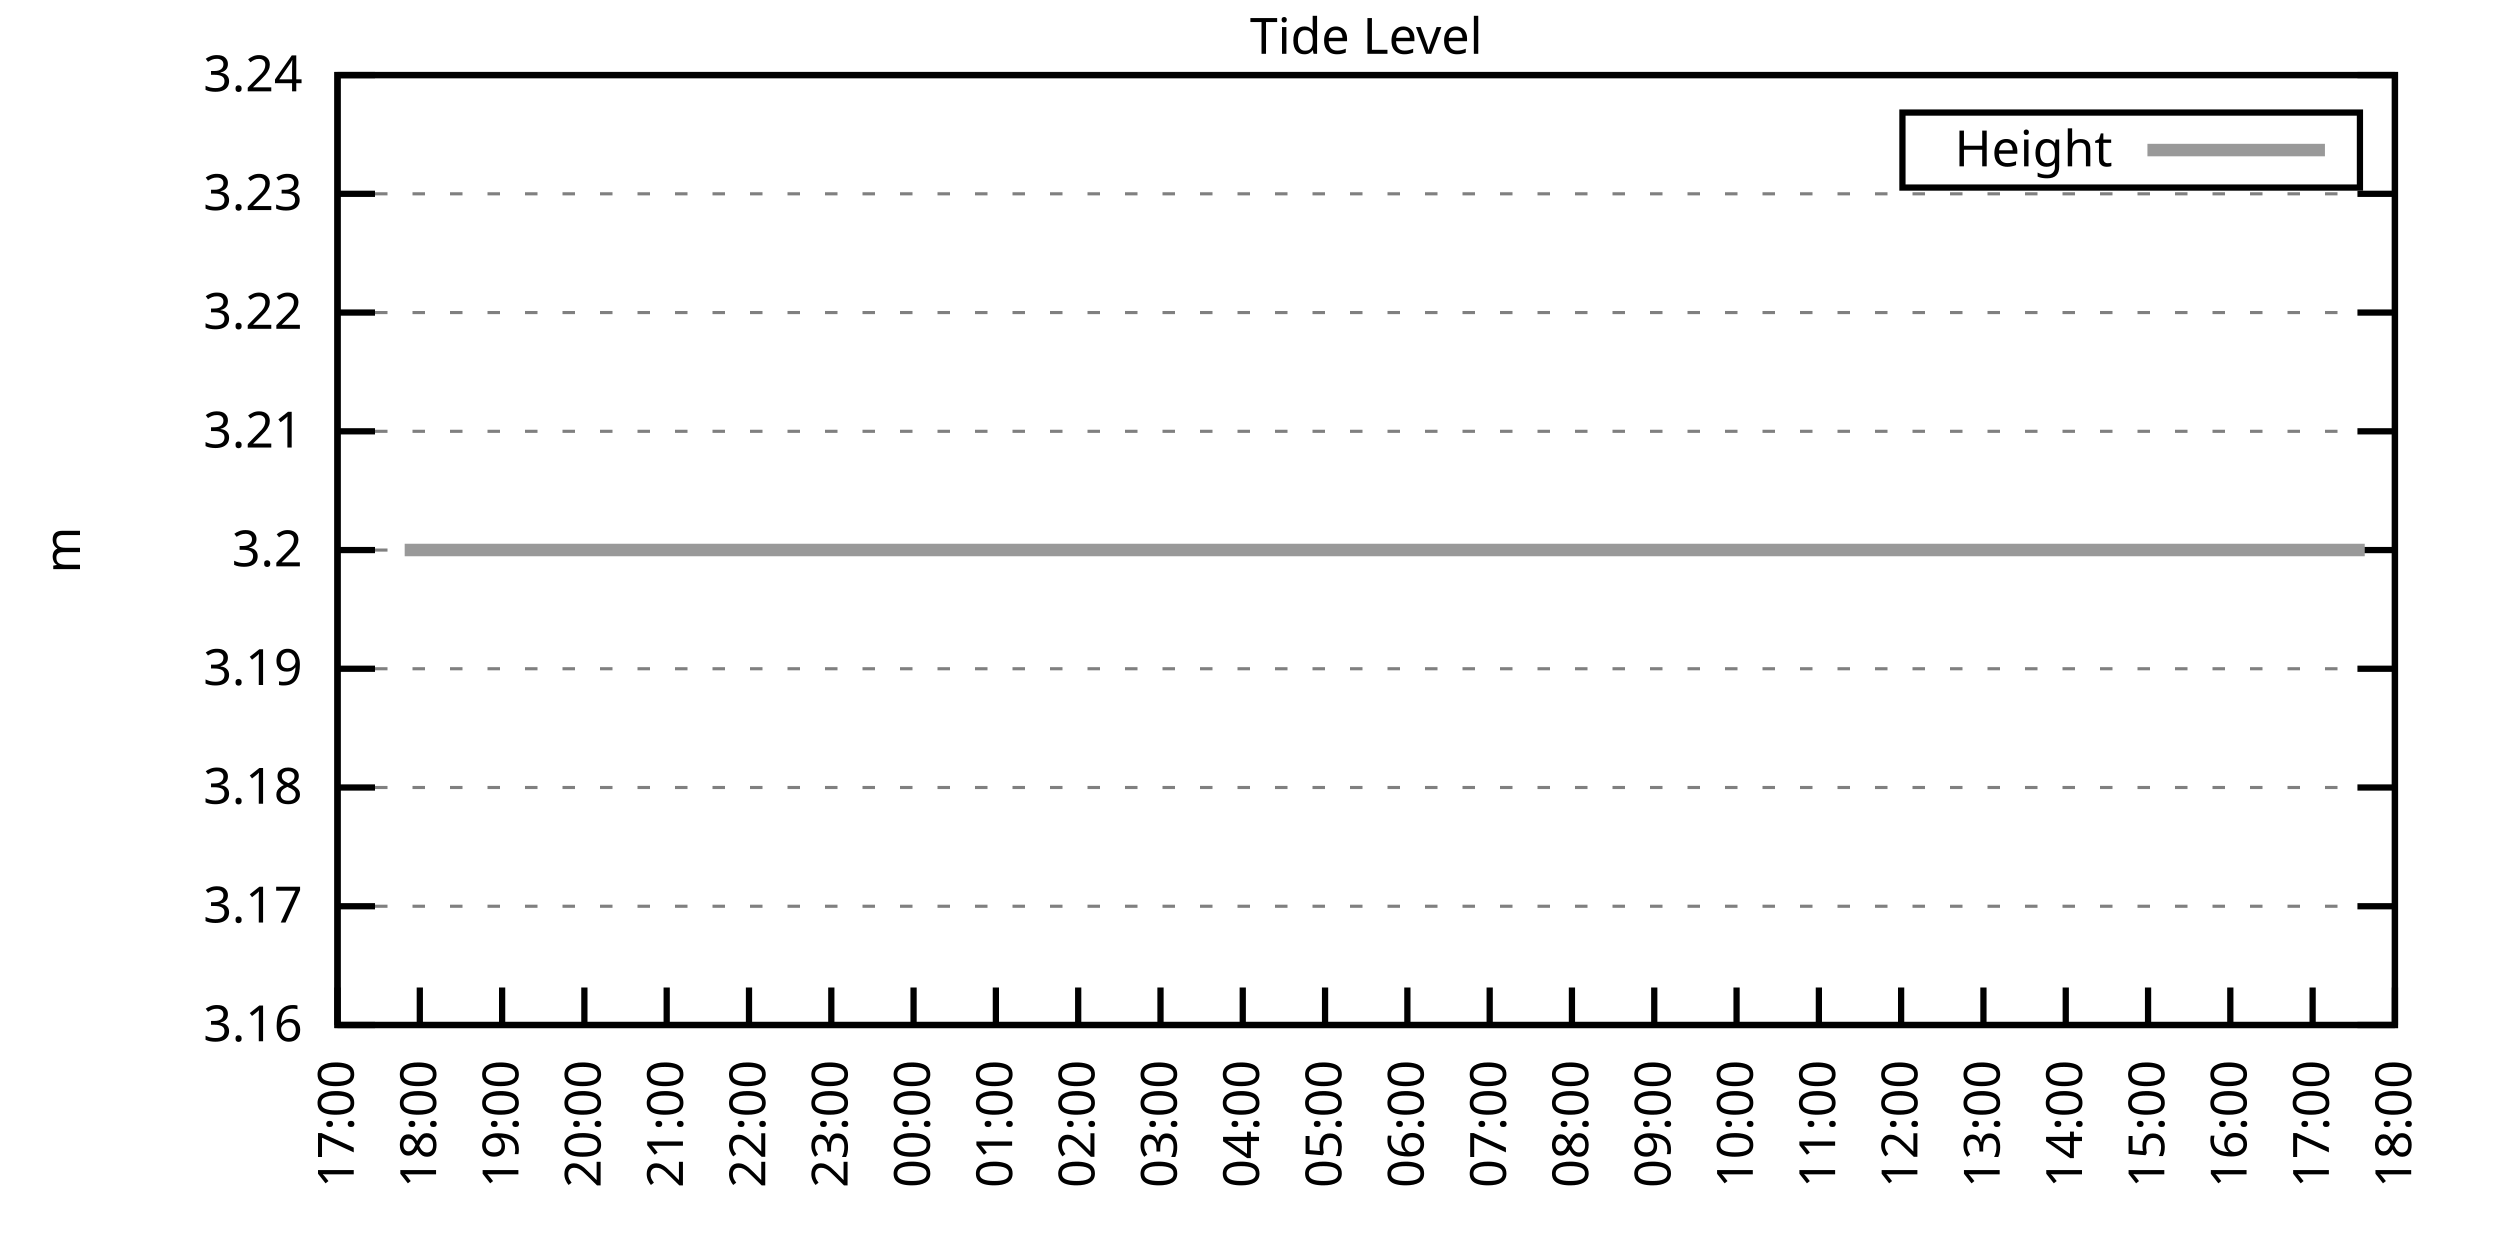
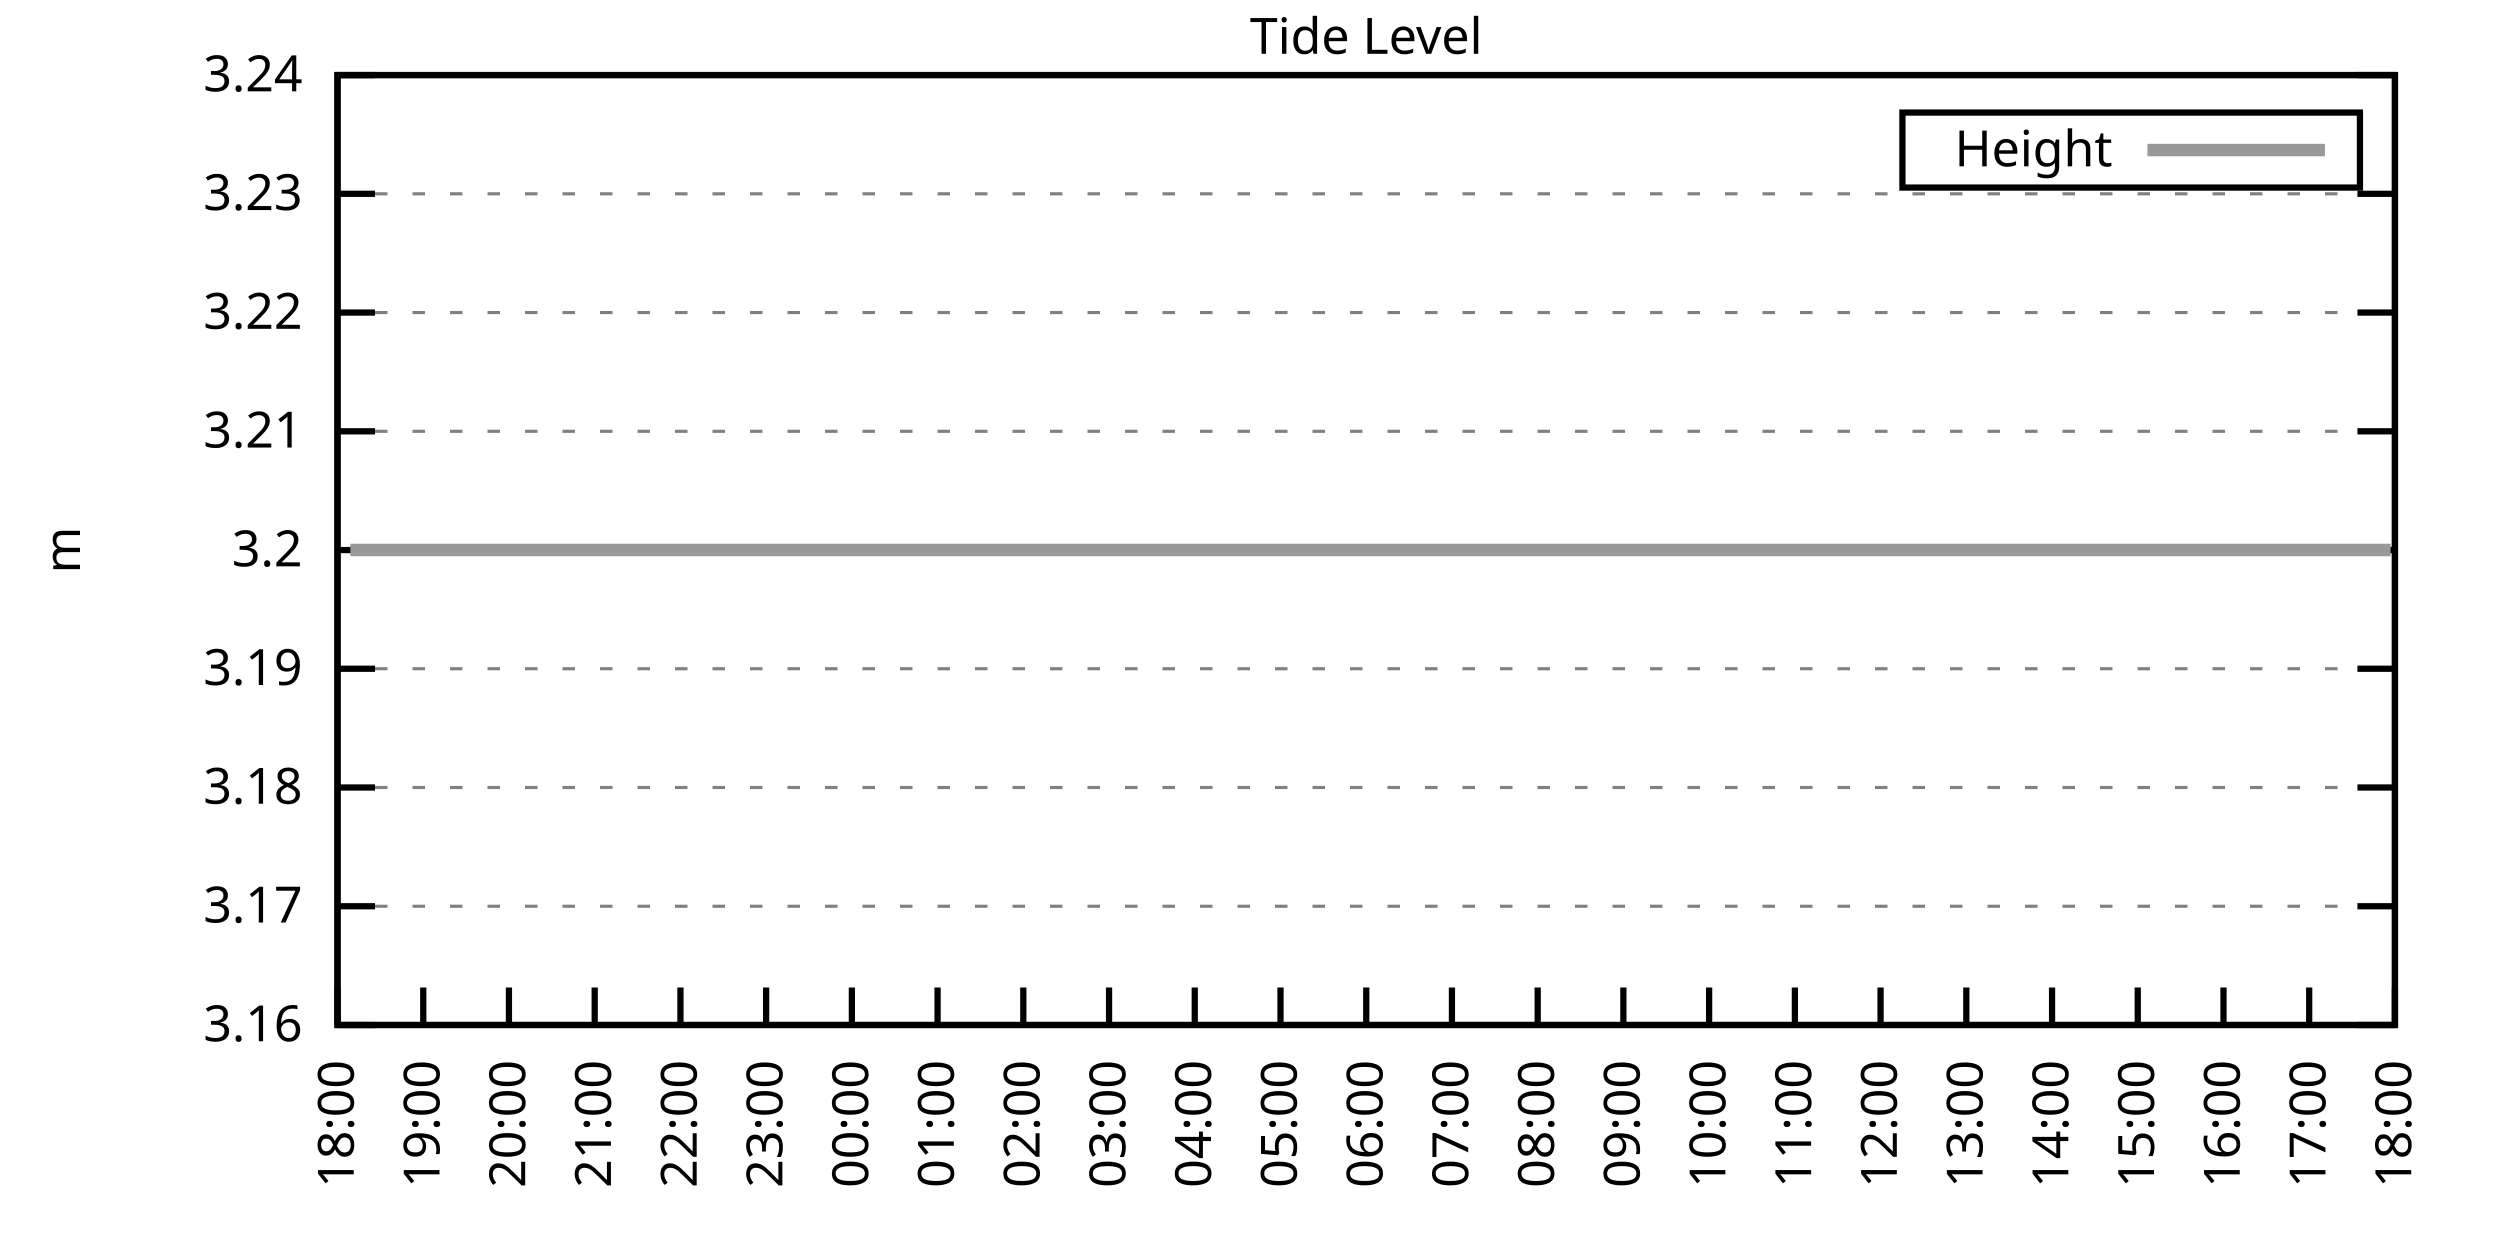
<svg xmlns="http://www.w3.org/2000/svg" xmlns:xlink="http://www.w3.org/1999/xlink" width="400" height="200" viewBox="0 0 400 200">
  <g id="gnuplot_canvas">
    <rect x="0" y="0" width="400" height="200" fill="none" />
    <defs>
      <circle id="gpDot" r="0.5" stroke-width="0.5" stroke="currentColor" />
      <path id="gpPt0" stroke-width="0.333" stroke="currentColor" d="M-1,0 h2 M0,-1 v2" />
      <path id="gpPt1" stroke-width="0.333" stroke="currentColor" d="M-1,-1 L1,1 M1,-1 L-1,1" />
      <path id="gpPt2" stroke-width="0.333" stroke="currentColor" d="M-1,0 L1,0 M0,-1 L0,1 M-1,-1 L1,1 M-1,1 L1,-1" />
      <rect id="gpPt3" stroke-width="0.333" stroke="currentColor" x="-1" y="-1" width="2" height="2" />
      <rect id="gpPt4" stroke-width="0.333" stroke="currentColor" fill="currentColor" x="-1" y="-1" width="2" height="2" />
      <circle id="gpPt5" stroke-width="0.333" stroke="currentColor" cx="0" cy="0" r="1" />
      <use xlink:href="#gpPt5" id="gpPt6" fill="currentColor" stroke="none" />
      <path id="gpPt7" stroke-width="0.333" stroke="currentColor" d="M0,-1.33 L-1.33,0.67 L1.33,0.67 z" />
      <use xlink:href="#gpPt7" id="gpPt8" fill="currentColor" stroke="none" />
      <use xlink:href="#gpPt7" id="gpPt9" stroke="currentColor" transform="rotate(180)" />
      <use xlink:href="#gpPt9" id="gpPt10" fill="currentColor" stroke="none" />
      <use xlink:href="#gpPt3" id="gpPt11" stroke="currentColor" transform="rotate(45)" />
      <use xlink:href="#gpPt11" id="gpPt12" fill="currentColor" stroke="none" />
      <path id="gpPt13" stroke-width="0.333" stroke="currentColor" d="M0,1.330 L1.265,0.411 L0.782,-1.067 L-0.782,-1.076 L-1.265,0.411 z" />
      <use xlink:href="#gpPt13" id="gpPt14" fill="currentColor" stroke="none" />
      <filter id="textbox" filterUnits="objectBoundingBox" x="0" y="0" height="1" width="1">
        <feFlood flood-color="white" flood-opacity="1" result="bgnd" />
        <feComposite in="SourceGraphic" in2="bgnd" operator="atop" />
      </filter>
      <filter id="greybox" filterUnits="objectBoundingBox" x="0" y="0" height="1" width="1">
        <feFlood flood-color="lightgrey" flood-opacity="1" result="grey" />
        <feComposite in="SourceGraphic" in2="grey" operator="atop" />
      </filter>
    </defs>
    <g fill="none" color="white" stroke="currentColor" stroke-width="1.00" stroke-linecap="butt" stroke-linejoin="miter">
</g>
    <g fill="none" color="black" stroke="currentColor" stroke-width="1.00" stroke-linecap="butt" stroke-linejoin="miter">
      <g stroke="none" shape-rendering="crispEdges">
        <polygon fill="rgb(255, 255, 255)" points="54.00,164.00 383.18,164.00 383.18,12.02 54.00,12.02 " />
      </g>
    </g>
    <g fill="none" color="black" stroke="currentColor" stroke-width="1.00" stroke-linecap="butt" stroke-linejoin="miter">
</g>
    <g fill="none" color="black" stroke="black" stroke-width="0.50" stroke-linecap="butt" stroke-linejoin="miter">
</g>
    <g fill="none" color="gray" stroke="currentColor" stroke-width="0.50" stroke-linecap="butt" stroke-linejoin="miter">
      <path stroke="gray" stroke-dasharray="2,4" class="gridline" d="M54.00,164.00 L383.19,164.00  " />
    </g>
    <g fill="none" color="gray" stroke="gray" stroke-width="1.00" stroke-linecap="butt" stroke-linejoin="miter">
</g>
    <g fill="none" color="black" stroke="currentColor" stroke-width="1.00" stroke-linecap="butt" stroke-linejoin="miter">
      <path stroke="black" d="M54.00,164.00 L60.00,164.00 M383.19,164.00 L377.19,164.00  " />
      <g transform="translate(48.40,166.60)" stroke="none" fill="black" font-family="Sans" font-size="8.00" text-anchor="end">
        <text>
          <tspan font-family="Sans"> 3.16</tspan>
        </text>
      </g>
    </g>
    <g fill="none" color="black" stroke="currentColor" stroke-width="1.00" stroke-linecap="butt" stroke-linejoin="miter">
</g>
    <g fill="none" color="black" stroke="black" stroke-width="0.50" stroke-linecap="butt" stroke-linejoin="miter">
</g>
    <g fill="none" color="gray" stroke="currentColor" stroke-width="0.50" stroke-linecap="butt" stroke-linejoin="miter">
      <path stroke="gray" stroke-dasharray="2,4" class="gridline" d="M54.00,145.00 L383.19,145.00  " />
    </g>
    <g fill="none" color="gray" stroke="gray" stroke-width="1.00" stroke-linecap="butt" stroke-linejoin="miter">
</g>
    <g fill="none" color="black" stroke="currentColor" stroke-width="1.00" stroke-linecap="butt" stroke-linejoin="miter">
      <path stroke="black" d="M54.00,145.00 L60.00,145.00 M383.19,145.00 L377.19,145.00  " />
      <g transform="translate(48.40,147.60)" stroke="none" fill="black" font-family="Sans" font-size="8.00" text-anchor="end">
        <text>
          <tspan font-family="Sans"> 3.17</tspan>
        </text>
      </g>
    </g>
    <g fill="none" color="black" stroke="currentColor" stroke-width="1.00" stroke-linecap="butt" stroke-linejoin="miter">
</g>
    <g fill="none" color="black" stroke="black" stroke-width="0.50" stroke-linecap="butt" stroke-linejoin="miter">
</g>
    <g fill="none" color="gray" stroke="currentColor" stroke-width="0.50" stroke-linecap="butt" stroke-linejoin="miter">
      <path stroke="gray" stroke-dasharray="2,4" class="gridline" d="M54.00,126.00 L383.19,126.00  " />
    </g>
    <g fill="none" color="gray" stroke="gray" stroke-width="1.00" stroke-linecap="butt" stroke-linejoin="miter">
</g>
    <g fill="none" color="black" stroke="currentColor" stroke-width="1.00" stroke-linecap="butt" stroke-linejoin="miter">
      <path stroke="black" d="M54.00,126.00 L60.00,126.00 M383.19,126.00 L377.19,126.00  " />
      <g transform="translate(48.40,128.60)" stroke="none" fill="black" font-family="Sans" font-size="8.00" text-anchor="end">
        <text>
          <tspan font-family="Sans"> 3.18</tspan>
        </text>
      </g>
    </g>
    <g fill="none" color="black" stroke="currentColor" stroke-width="1.00" stroke-linecap="butt" stroke-linejoin="miter">
</g>
    <g fill="none" color="black" stroke="black" stroke-width="0.50" stroke-linecap="butt" stroke-linejoin="miter">
</g>
    <g fill="none" color="gray" stroke="currentColor" stroke-width="0.50" stroke-linecap="butt" stroke-linejoin="miter">
      <path stroke="gray" stroke-dasharray="2,4" class="gridline" d="M54.00,107.00 L383.19,107.00  " />
    </g>
    <g fill="none" color="gray" stroke="gray" stroke-width="1.00" stroke-linecap="butt" stroke-linejoin="miter">
</g>
    <g fill="none" color="black" stroke="currentColor" stroke-width="1.00" stroke-linecap="butt" stroke-linejoin="miter">
      <path stroke="black" d="M54.00,107.00 L60.00,107.00 M383.19,107.00 L377.19,107.00  " />
      <g transform="translate(48.40,109.60)" stroke="none" fill="black" font-family="Sans" font-size="8.00" text-anchor="end">
        <text>
          <tspan font-family="Sans"> 3.19</tspan>
        </text>
      </g>
    </g>
    <g fill="none" color="black" stroke="currentColor" stroke-width="1.00" stroke-linecap="butt" stroke-linejoin="miter">
</g>
    <g fill="none" color="black" stroke="black" stroke-width="0.50" stroke-linecap="butt" stroke-linejoin="miter">
</g>
    <g fill="none" color="gray" stroke="currentColor" stroke-width="0.50" stroke-linecap="butt" stroke-linejoin="miter">
      <path stroke="gray" stroke-dasharray="2,4" class="gridline" d="M54.00,88.01 L383.19,88.01  " />
    </g>
    <g fill="none" color="gray" stroke="gray" stroke-width="1.00" stroke-linecap="butt" stroke-linejoin="miter">
</g>
    <g fill="none" color="black" stroke="currentColor" stroke-width="1.00" stroke-linecap="butt" stroke-linejoin="miter">
      <path stroke="black" d="M54.00,88.01 L60.00,88.01 M383.19,88.01 L377.19,88.01  " />
      <g transform="translate(48.40,90.61)" stroke="none" fill="black" font-family="Sans" font-size="8.00" text-anchor="end">
        <text>
          <tspan font-family="Sans"> 3.2</tspan>
        </text>
      </g>
    </g>
    <g fill="none" color="black" stroke="currentColor" stroke-width="1.00" stroke-linecap="butt" stroke-linejoin="miter">
</g>
    <g fill="none" color="black" stroke="black" stroke-width="0.50" stroke-linecap="butt" stroke-linejoin="miter">
</g>
    <g fill="none" color="gray" stroke="currentColor" stroke-width="0.50" stroke-linecap="butt" stroke-linejoin="miter">
      <path stroke="gray" stroke-dasharray="2,4" class="gridline" d="M54.00,69.01 L383.19,69.01  " />
    </g>
    <g fill="none" color="gray" stroke="gray" stroke-width="1.00" stroke-linecap="butt" stroke-linejoin="miter">
</g>
    <g fill="none" color="black" stroke="currentColor" stroke-width="1.00" stroke-linecap="butt" stroke-linejoin="miter">
      <path stroke="black" d="M54.00,69.01 L60.00,69.01 M383.19,69.01 L377.19,69.01  " />
      <g transform="translate(48.40,71.61)" stroke="none" fill="black" font-family="Sans" font-size="8.00" text-anchor="end">
        <text>
          <tspan font-family="Sans"> 3.21</tspan>
        </text>
      </g>
    </g>
    <g fill="none" color="black" stroke="currentColor" stroke-width="1.00" stroke-linecap="butt" stroke-linejoin="miter">
</g>
    <g fill="none" color="black" stroke="black" stroke-width="0.50" stroke-linecap="butt" stroke-linejoin="miter">
</g>
    <g fill="none" color="gray" stroke="currentColor" stroke-width="0.50" stroke-linecap="butt" stroke-linejoin="miter">
      <path stroke="gray" stroke-dasharray="2,4" class="gridline" d="M54.00,50.01 L383.19,50.01  " />
    </g>
    <g fill="none" color="gray" stroke="gray" stroke-width="1.00" stroke-linecap="butt" stroke-linejoin="miter">
</g>
    <g fill="none" color="black" stroke="currentColor" stroke-width="1.00" stroke-linecap="butt" stroke-linejoin="miter">
      <path stroke="black" d="M54.00,50.01 L60.00,50.01 M383.19,50.01 L377.19,50.01  " />
      <g transform="translate(48.40,52.61)" stroke="none" fill="black" font-family="Sans" font-size="8.00" text-anchor="end">
        <text>
          <tspan font-family="Sans"> 3.22</tspan>
        </text>
      </g>
    </g>
    <g fill="none" color="black" stroke="currentColor" stroke-width="1.00" stroke-linecap="butt" stroke-linejoin="miter">
</g>
    <g fill="none" color="black" stroke="black" stroke-width="0.50" stroke-linecap="butt" stroke-linejoin="miter">
</g>
    <g fill="none" color="gray" stroke="currentColor" stroke-width="0.50" stroke-linecap="butt" stroke-linejoin="miter">
      <path stroke="gray" stroke-dasharray="2,4" class="gridline" d="M54.00,31.01 L383.19,31.01  " />
    </g>
    <g fill="none" color="gray" stroke="gray" stroke-width="1.00" stroke-linecap="butt" stroke-linejoin="miter">
</g>
    <g fill="none" color="black" stroke="currentColor" stroke-width="1.00" stroke-linecap="butt" stroke-linejoin="miter">
      <path stroke="black" d="M54.00,31.01 L60.00,31.01 M383.19,31.01 L377.19,31.01  " />
      <g transform="translate(48.40,33.61)" stroke="none" fill="black" font-family="Sans" font-size="8.00" text-anchor="end">
        <text>
          <tspan font-family="Sans"> 3.23</tspan>
        </text>
      </g>
    </g>
    <g fill="none" color="black" stroke="currentColor" stroke-width="1.00" stroke-linecap="butt" stroke-linejoin="miter">
</g>
    <g fill="none" color="black" stroke="black" stroke-width="0.50" stroke-linecap="butt" stroke-linejoin="miter">
</g>
    <g fill="none" color="gray" stroke="currentColor" stroke-width="0.50" stroke-linecap="butt" stroke-linejoin="miter">
      <path stroke="gray" stroke-dasharray="2,4" class="gridline" d="M54.00,12.01 L383.19,12.01  " />
    </g>
    <g fill="none" color="gray" stroke="gray" stroke-width="1.00" stroke-linecap="butt" stroke-linejoin="miter">
</g>
    <g fill="none" color="black" stroke="currentColor" stroke-width="1.00" stroke-linecap="butt" stroke-linejoin="miter">
      <path stroke="black" d="M54.00,12.01 L60.00,12.01 M383.19,12.01 L377.19,12.01  " />
      <g transform="translate(48.40,14.61)" stroke="none" fill="black" font-family="Sans" font-size="8.00" text-anchor="end">
        <text>
          <tspan font-family="Sans"> 3.24</tspan>
        </text>
      </g>
    </g>
    <g fill="none" color="black" stroke="currentColor" stroke-width="1.00" stroke-linecap="butt" stroke-linejoin="miter">
      <path stroke="black" d="M54.00,164.00 L54.00,158.00  " />
      <g transform="translate(56.60,169.60) rotate(270.00)" stroke="none" fill="black" font-family="Sans" font-size="8.00" text-anchor="end">
        <text>
-           <tspan font-family="Sans">17:00</tspan>
-         </text>
-       </g>
-     </g>
-     <g fill="none" color="black" stroke="currentColor" stroke-width="1.00" stroke-linecap="butt" stroke-linejoin="miter">
-       <path stroke="black" d="M67.17,164.00 L67.17,158.00  " />
-       <g transform="translate(69.77,169.60) rotate(270.00)" stroke="none" fill="black" font-family="Sans" font-size="8.00" text-anchor="end">
-         <text>
          <tspan font-family="Sans">18:00</tspan>
        </text>
      </g>
    </g>
    <g fill="none" color="black" stroke="currentColor" stroke-width="1.00" stroke-linecap="butt" stroke-linejoin="miter">
-       <path stroke="black" d="M80.34,164.00 L80.34,158.00  " />
-       <g transform="translate(82.94,169.60) rotate(270.00)" stroke="none" fill="black" font-family="Sans" font-size="8.00" text-anchor="end">
+       <path stroke="black" d="M67.72,164.00 L67.72,158.00  " />
+       <g transform="translate(70.32,169.60) rotate(270.00)" stroke="none" fill="black" font-family="Sans" font-size="8.00" text-anchor="end">
        <text>
          <tspan font-family="Sans">19:00</tspan>
        </text>
      </g>
    </g>
    <g fill="none" color="black" stroke="currentColor" stroke-width="1.00" stroke-linecap="butt" stroke-linejoin="miter">
-       <path stroke="black" d="M93.50,164.00 L93.50,158.00  " />
-       <g transform="translate(96.10,169.60) rotate(270.00)" stroke="none" fill="black" font-family="Sans" font-size="8.00" text-anchor="end">
+       <path stroke="black" d="M81.43,164.00 L81.43,158.00  " />
+       <g transform="translate(84.03,169.60) rotate(270.00)" stroke="none" fill="black" font-family="Sans" font-size="8.00" text-anchor="end">
        <text>
          <tspan font-family="Sans">20:00</tspan>
        </text>
      </g>
    </g>
    <g fill="none" color="black" stroke="currentColor" stroke-width="1.00" stroke-linecap="butt" stroke-linejoin="miter">
-       <path stroke="black" d="M106.67,164.00 L106.67,158.00  " />
-       <g transform="translate(109.27,169.60) rotate(270.00)" stroke="none" fill="black" font-family="Sans" font-size="8.00" text-anchor="end">
+       <path stroke="black" d="M95.15,164.00 L95.15,158.00  " />
+       <g transform="translate(97.75,169.60) rotate(270.00)" stroke="none" fill="black" font-family="Sans" font-size="8.00" text-anchor="end">
        <text>
          <tspan font-family="Sans">21:00</tspan>
        </text>
      </g>
    </g>
    <g fill="none" color="black" stroke="currentColor" stroke-width="1.00" stroke-linecap="butt" stroke-linejoin="miter">
-       <path stroke="black" d="M119.84,164.00 L119.84,158.00  " />
-       <g transform="translate(122.44,169.60) rotate(270.00)" stroke="none" fill="black" font-family="Sans" font-size="8.00" text-anchor="end">
+       <path stroke="black" d="M108.87,164.00 L108.87,158.00  " />
+       <g transform="translate(111.47,169.60) rotate(270.00)" stroke="none" fill="black" font-family="Sans" font-size="8.00" text-anchor="end">
        <text>
          <tspan font-family="Sans">22:00</tspan>
        </text>
      </g>
    </g>
    <g fill="none" color="black" stroke="currentColor" stroke-width="1.00" stroke-linecap="butt" stroke-linejoin="miter">
-       <path stroke="black" d="M133.01,164.00 L133.01,158.00  " />
-       <g transform="translate(135.61,169.60) rotate(270.00)" stroke="none" fill="black" font-family="Sans" font-size="8.00" text-anchor="end">
+       <path stroke="black" d="M122.58,164.00 L122.58,158.00  " />
+       <g transform="translate(125.18,169.60) rotate(270.00)" stroke="none" fill="black" font-family="Sans" font-size="8.00" text-anchor="end">
        <text>
          <tspan font-family="Sans">23:00</tspan>
        </text>
      </g>
    </g>
    <g fill="none" color="black" stroke="currentColor" stroke-width="1.00" stroke-linecap="butt" stroke-linejoin="miter">
-       <path stroke="black" d="M146.17,164.00 L146.17,158.00  " />
-       <g transform="translate(148.77,169.60) rotate(270.00)" stroke="none" fill="black" font-family="Sans" font-size="8.00" text-anchor="end">
+       <path stroke="black" d="M136.30,164.00 L136.30,158.00  " />
+       <g transform="translate(138.90,169.60) rotate(270.00)" stroke="none" fill="black" font-family="Sans" font-size="8.00" text-anchor="end">
        <text>
          <tspan font-family="Sans">00:00</tspan>
        </text>
      </g>
    </g>
    <g fill="none" color="black" stroke="currentColor" stroke-width="1.00" stroke-linecap="butt" stroke-linejoin="miter">
-       <path stroke="black" d="M159.34,164.00 L159.34,158.00  " />
-       <g transform="translate(161.94,169.60) rotate(270.00)" stroke="none" fill="black" font-family="Sans" font-size="8.00" text-anchor="end">
+       <path stroke="black" d="M150.01,164.00 L150.01,158.00  " />
+       <g transform="translate(152.61,169.60) rotate(270.00)" stroke="none" fill="black" font-family="Sans" font-size="8.00" text-anchor="end">
        <text>
          <tspan font-family="Sans">01:00</tspan>
        </text>
      </g>
    </g>
    <g fill="none" color="black" stroke="currentColor" stroke-width="1.00" stroke-linecap="butt" stroke-linejoin="miter">
-       <path stroke="black" d="M172.51,164.00 L172.51,158.00  " />
-       <g transform="translate(175.11,169.60) rotate(270.00)" stroke="none" fill="black" font-family="Sans" font-size="8.00" text-anchor="end">
+       <path stroke="black" d="M163.73,164.00 L163.73,158.00  " />
+       <g transform="translate(166.33,169.60) rotate(270.00)" stroke="none" fill="black" font-family="Sans" font-size="8.00" text-anchor="end">
        <text>
          <tspan font-family="Sans">02:00</tspan>
        </text>
      </g>
    </g>
    <g fill="none" color="black" stroke="currentColor" stroke-width="1.00" stroke-linecap="butt" stroke-linejoin="miter">
-       <path stroke="black" d="M185.68,164.00 L185.68,158.00  " />
-       <g transform="translate(188.28,169.60) rotate(270.00)" stroke="none" fill="black" font-family="Sans" font-size="8.00" text-anchor="end">
+       <path stroke="black" d="M177.45,164.00 L177.45,158.00  " />
+       <g transform="translate(180.05,169.60) rotate(270.00)" stroke="none" fill="black" font-family="Sans" font-size="8.00" text-anchor="end">
        <text>
          <tspan font-family="Sans">03:00</tspan>
        </text>
      </g>
    </g>
    <g fill="none" color="black" stroke="currentColor" stroke-width="1.00" stroke-linecap="butt" stroke-linejoin="miter">
-       <path stroke="black" d="M198.84,164.00 L198.84,158.00  " />
-       <g transform="translate(201.44,169.60) rotate(270.00)" stroke="none" fill="black" font-family="Sans" font-size="8.00" text-anchor="end">
+       <path stroke="black" d="M191.16,164.00 L191.16,158.00  " />
+       <g transform="translate(193.76,169.60) rotate(270.00)" stroke="none" fill="black" font-family="Sans" font-size="8.00" text-anchor="end">
        <text>
          <tspan font-family="Sans">04:00</tspan>
        </text>
      </g>
    </g>
    <g fill="none" color="black" stroke="currentColor" stroke-width="1.00" stroke-linecap="butt" stroke-linejoin="miter">
-       <path stroke="black" d="M212.01,164.00 L212.01,158.00  " />
-       <g transform="translate(214.61,169.60) rotate(270.00)" stroke="none" fill="black" font-family="Sans" font-size="8.00" text-anchor="end">
+       <path stroke="black" d="M204.88,164.00 L204.88,158.00  " />
+       <g transform="translate(207.48,169.60) rotate(270.00)" stroke="none" fill="black" font-family="Sans" font-size="8.00" text-anchor="end">
        <text>
          <tspan font-family="Sans">05:00</tspan>
        </text>
      </g>
    </g>
    <g fill="none" color="black" stroke="currentColor" stroke-width="1.00" stroke-linecap="butt" stroke-linejoin="miter">
-       <path stroke="black" d="M225.18,164.00 L225.18,158.00  " />
-       <g transform="translate(227.78,169.60) rotate(270.00)" stroke="none" fill="black" font-family="Sans" font-size="8.00" text-anchor="end">
+       <path stroke="black" d="M218.60,164.00 L218.60,158.00  " />
+       <g transform="translate(221.20,169.60) rotate(270.00)" stroke="none" fill="black" font-family="Sans" font-size="8.00" text-anchor="end">
        <text>
          <tspan font-family="Sans">06:00</tspan>
        </text>
      </g>
    </g>
    <g fill="none" color="black" stroke="currentColor" stroke-width="1.00" stroke-linecap="butt" stroke-linejoin="miter">
-       <path stroke="black" d="M238.35,164.00 L238.35,158.00  " />
-       <g transform="translate(240.95,169.60) rotate(270.00)" stroke="none" fill="black" font-family="Sans" font-size="8.00" text-anchor="end">
+       <path stroke="black" d="M232.31,164.00 L232.31,158.00  " />
+       <g transform="translate(234.91,169.60) rotate(270.00)" stroke="none" fill="black" font-family="Sans" font-size="8.00" text-anchor="end">
        <text>
          <tspan font-family="Sans">07:00</tspan>
        </text>
      </g>
    </g>
    <g fill="none" color="black" stroke="currentColor" stroke-width="1.00" stroke-linecap="butt" stroke-linejoin="miter">
-       <path stroke="black" d="M251.51,164.00 L251.51,158.00  " />
-       <g transform="translate(254.11,169.60) rotate(270.00)" stroke="none" fill="black" font-family="Sans" font-size="8.00" text-anchor="end">
+       <path stroke="black" d="M246.03,164.00 L246.03,158.00  " />
+       <g transform="translate(248.63,169.60) rotate(270.00)" stroke="none" fill="black" font-family="Sans" font-size="8.00" text-anchor="end">
        <text>
          <tspan font-family="Sans">08:00</tspan>
        </text>
      </g>
    </g>
    <g fill="none" color="black" stroke="currentColor" stroke-width="1.00" stroke-linecap="butt" stroke-linejoin="miter">
-       <path stroke="black" d="M264.68,164.00 L264.68,158.00  " />
-       <g transform="translate(267.28,169.60) rotate(270.00)" stroke="none" fill="black" font-family="Sans" font-size="8.00" text-anchor="end">
+       <path stroke="black" d="M259.74,164.00 L259.74,158.00  " />
+       <g transform="translate(262.34,169.60) rotate(270.00)" stroke="none" fill="black" font-family="Sans" font-size="8.00" text-anchor="end">
        <text>
          <tspan font-family="Sans">09:00</tspan>
        </text>
      </g>
    </g>
    <g fill="none" color="black" stroke="currentColor" stroke-width="1.00" stroke-linecap="butt" stroke-linejoin="miter">
-       <path stroke="black" d="M277.85,164.00 L277.85,158.00  " />
-       <g transform="translate(280.45,169.60) rotate(270.00)" stroke="none" fill="black" font-family="Sans" font-size="8.00" text-anchor="end">
+       <path stroke="black" d="M273.46,164.00 L273.46,158.00  " />
+       <g transform="translate(276.06,169.60) rotate(270.00)" stroke="none" fill="black" font-family="Sans" font-size="8.00" text-anchor="end">
        <text>
          <tspan font-family="Sans">10:00</tspan>
        </text>
      </g>
    </g>
    <g fill="none" color="black" stroke="currentColor" stroke-width="1.00" stroke-linecap="butt" stroke-linejoin="miter">
-       <path stroke="black" d="M291.02,164.00 L291.02,158.00  " />
-       <g transform="translate(293.62,169.60) rotate(270.00)" stroke="none" fill="black" font-family="Sans" font-size="8.00" text-anchor="end">
+       <path stroke="black" d="M287.18,164.00 L287.18,158.00  " />
+       <g transform="translate(289.78,169.60) rotate(270.00)" stroke="none" fill="black" font-family="Sans" font-size="8.00" text-anchor="end">
        <text>
          <tspan font-family="Sans">11:00</tspan>
        </text>
      </g>
    </g>
    <g fill="none" color="black" stroke="currentColor" stroke-width="1.00" stroke-linecap="butt" stroke-linejoin="miter">
-       <path stroke="black" d="M304.18,164.00 L304.18,158.00  " />
-       <g transform="translate(306.78,169.60) rotate(270.00)" stroke="none" fill="black" font-family="Sans" font-size="8.00" text-anchor="end">
+       <path stroke="black" d="M300.89,164.00 L300.89,158.00  " />
+       <g transform="translate(303.49,169.60) rotate(270.00)" stroke="none" fill="black" font-family="Sans" font-size="8.00" text-anchor="end">
        <text>
          <tspan font-family="Sans">12:00</tspan>
        </text>
      </g>
    </g>
    <g fill="none" color="black" stroke="currentColor" stroke-width="1.00" stroke-linecap="butt" stroke-linejoin="miter">
-       <path stroke="black" d="M317.35,164.00 L317.35,158.00  " />
-       <g transform="translate(319.95,169.60) rotate(270.00)" stroke="none" fill="black" font-family="Sans" font-size="8.00" text-anchor="end">
+       <path stroke="black" d="M314.61,164.00 L314.61,158.00  " />
+       <g transform="translate(317.21,169.60) rotate(270.00)" stroke="none" fill="black" font-family="Sans" font-size="8.00" text-anchor="end">
        <text>
          <tspan font-family="Sans">13:00</tspan>
        </text>
      </g>
    </g>
    <g fill="none" color="black" stroke="currentColor" stroke-width="1.00" stroke-linecap="butt" stroke-linejoin="miter">
-       <path stroke="black" d="M330.52,164.00 L330.52,158.00  " />
-       <g transform="translate(333.12,169.60) rotate(270.00)" stroke="none" fill="black" font-family="Sans" font-size="8.00" text-anchor="end">
+       <path stroke="black" d="M328.33,164.00 L328.33,158.00  " />
+       <g transform="translate(330.93,169.60) rotate(270.00)" stroke="none" fill="black" font-family="Sans" font-size="8.00" text-anchor="end">
        <text>
          <tspan font-family="Sans">14:00</tspan>
        </text>
      </g>
    </g>
    <g fill="none" color="black" stroke="currentColor" stroke-width="1.00" stroke-linecap="butt" stroke-linejoin="miter">
-       <path stroke="black" d="M343.69,164.00 L343.69,158.00  " />
-       <g transform="translate(346.29,169.60) rotate(270.00)" stroke="none" fill="black" font-family="Sans" font-size="8.00" text-anchor="end">
+       <path stroke="black" d="M342.04,164.00 L342.04,158.00  " />
+       <g transform="translate(344.64,169.60) rotate(270.00)" stroke="none" fill="black" font-family="Sans" font-size="8.00" text-anchor="end">
        <text>
          <tspan font-family="Sans">15:00</tspan>
        </text>
      </g>
    </g>
    <g fill="none" color="black" stroke="currentColor" stroke-width="1.00" stroke-linecap="butt" stroke-linejoin="miter">
-       <path stroke="black" d="M356.85,164.00 L356.85,158.00  " />
-       <g transform="translate(359.45,169.60) rotate(270.00)" stroke="none" fill="black" font-family="Sans" font-size="8.00" text-anchor="end">
+       <path stroke="black" d="M355.76,164.00 L355.76,158.00  " />
+       <g transform="translate(358.36,169.60) rotate(270.00)" stroke="none" fill="black" font-family="Sans" font-size="8.00" text-anchor="end">
        <text>
          <tspan font-family="Sans">16:00</tspan>
        </text>
      </g>
    </g>
    <g fill="none" color="black" stroke="currentColor" stroke-width="1.00" stroke-linecap="butt" stroke-linejoin="miter">
-       <path stroke="black" d="M370.02,164.00 L370.02,158.00  " />
-       <g transform="translate(372.62,169.60) rotate(270.00)" stroke="none" fill="black" font-family="Sans" font-size="8.00" text-anchor="end">
+       <path stroke="black" d="M369.47,164.00 L369.47,158.00  " />
+       <g transform="translate(372.07,169.60) rotate(270.00)" stroke="none" fill="black" font-family="Sans" font-size="8.00" text-anchor="end">
        <text>
          <tspan font-family="Sans">17:00</tspan>
        </text>
      </g>
    </g>
    <g fill="none" color="black" stroke="currentColor" stroke-width="1.00" stroke-linecap="butt" stroke-linejoin="miter">
      <path stroke="black" d="M383.19,164.00 L383.19,158.00  " />
      <g transform="translate(385.79,169.60) rotate(270.00)" stroke="none" fill="black" font-family="Sans" font-size="8.00" text-anchor="end">
        <text>
          <tspan font-family="Sans">18:00</tspan>
        </text>
      </g>
    </g>
    <g fill="none" color="black" stroke="currentColor" stroke-width="1.00" stroke-linecap="butt" stroke-linejoin="miter">
</g>
    <g fill="none" color="black" stroke="currentColor" stroke-width="1.00" stroke-linecap="butt" stroke-linejoin="miter">
      <path stroke="black" d="M54.00,12.01 L54.00,164.00 L383.19,164.00 L383.19,12.01 L54.00,12.01 Z  " />
    </g>
    <g fill="none" color="black" stroke="currentColor" stroke-width="1.00" stroke-linecap="butt" stroke-linejoin="miter">
</g>
    <g fill="none" color="black" stroke="currentColor" stroke-width="1.00" stroke-linecap="butt" stroke-linejoin="miter">
      <path stroke="black" d="M304.39,30.01 L304.39,18.01 L377.59,18.01 L377.59,30.01 L304.39,30.01 Z  " />
    </g>
    <g id="Tide_level_plot_1">
      <g fill="none" color="white" stroke="black" stroke-width="2.00" stroke-linecap="butt" stroke-linejoin="miter">
</g>
      <g fill="none" color="black" stroke="currentColor" stroke-width="2.00" stroke-linecap="butt" stroke-linejoin="miter">
        <g transform="translate(337.99,26.61)" stroke="none" fill="black" font-family="Sans" font-size="8.00" text-anchor="end">
          <text>
            <tspan font-family="Sans">Height</tspan>
          </text>
        </g>
      </g>
      <g fill="none" color="black" stroke="currentColor" stroke-width="2.00" stroke-linecap="butt" stroke-linejoin="miter">
-         <path stroke="rgb(153, 153, 153)" d="M343.59,24.01 L371.99,24.01 M64.75,88.00 L66.73,88.00 L69.14,88.00 L71.12,88.00 L73.53,88.00 L75.51,88.00   L77.92,88.00 L80.12,88.00 L82.09,88.00 L84.29,88.00 L86.48,88.00 L88.89,88.00 L91.09,88.00 L93.06,88.00   L95.26,88.00 L97.67,88.00 L99.65,88.00 L102.06,88.00 L104.26,88.00 L106.23,88.00 L108.65,88.00 L110.84,88.00   L112.82,88.00 L115.01,88.00 L117.42,88.00 L119.40,88.00 L121.59,88.00 L123.57,88.00 L125.98,88.00 L128.40,88.00   L130.37,88.00 L132.57,88.00 L134.98,88.00 L137.18,88.00 L139.37,88.00 L141.56,88.00 L143.76,88.00 L145.73,88.00   L148.15,88.00 L150.12,88.00 L152.54,88.00 L154.73,88.00 L156.93,88.00 L159.12,88.00 L160.88,88.00 L163.51,88.00   L165.71,88.00 L167.68,88.00 L169.87,88.00 L172.07,88.00 L174.48,88.00 L176.68,88.00 L178.65,88.00 L180.85,88.00   L183.26,88.00 L185.46,88.00 L187.43,88.00 L189.85,88.00 L191.82,88.00 L194.23,88.00 L196.21,88.00 L198.40,88.00   L200.60,88.00 L203.01,88.00 L204.99,88.00 L207.40,88.00 L209.60,88.00 L211.79,88.00 L213.99,88.00 L215.96,88.00   L218.38,88.00 L220.57,88.00 L222.76,88.00 L224.96,88.00 L226.93,88.00 L229.35,88.00 L231.54,88.00 L233.52,88.00   L235.71,88.00 L238.13,88.00 L240.10,88.00 L242.52,88.00 L244.49,88.00 L246.91,88.00 L248.88,88.00 L251.08,88.00   L253.27,88.00 L255.68,88.00 L257.44,88.00 L260.07,88.00 L262.27,88.00 L264.46,88.00 L266.44,88.00 L268.85,88.00   L271.05,88.00 L273.24,88.00 L275.44,88.00 L277.41,88.00 L279.82,88.00 L281.80,88.00 L284.21,88.00 L286.41,88.00   L288.60,88.00 L290.80,88.00 L292.77,88.00 L294.97,88.00 L297.38,88.00 L299.36,88.00 L301.77,88.00 L303.75,88.00   L306.16,88.00 L307.92,88.00 L310.33,88.00 L312.52,88.00 L314.50,88.00 L316.91,88.00 L319.33,88.00 L321.52,88.00   L323.28,88.00 L325.69,88.00 L327.67,88.00 L330.08,88.00 L332.49,88.00 L334.47,88.00 L336.88,88.00 L338.86,88.00   L341.27,88.00 L343.47,88.00 L345.44,88.00 L347.86,88.00 L350.05,88.00 L351.81,88.00 L354.44,88.00 L356.20,88.00   L358.83,88.00 L361.02,88.00 L363.22,88.00 L365.41,88.00 L367.61,88.00 L369.80,88.00 L372.00,88.00 L373.75,88.00   L376.17,88.00 L378.36,88.00  " />
+         <path stroke="rgb(153, 153, 153)" d="M343.59,24.01 L371.99,24.01 M56.06,88.00 L58.11,88.00 L60.63,88.00 L62.69,88.00 L65.20,88.00 L67.49,88.00   L69.55,88.00 L71.83,88.00 L74.12,88.00 L76.63,88.00 L78.92,88.00 L80.98,88.00 L83.26,88.00 L85.78,88.00   L87.83,88.00 L90.35,88.00 L92.63,88.00 L94.69,88.00 L97.21,88.00 L99.49,88.00 L101.55,88.00 L103.84,88.00   L106.35,88.00 L108.41,88.00 L110.69,88.00 L112.75,88.00 L115.27,88.00 L117.78,88.00 L119.84,88.00 L122.12,88.00   L124.64,88.00 L126.92,88.00 L129.21,88.00 L131.50,88.00 L133.78,88.00 L135.84,88.00 L138.35,88.00 L140.41,88.00   L142.93,88.00 L145.21,88.00 L147.50,88.00 L149.79,88.00 L151.61,88.00 L154.36,88.00 L156.64,88.00 L158.70,88.00   L160.99,88.00 L163.27,88.00 L165.79,88.00 L168.07,88.00 L170.13,88.00 L172.42,88.00 L174.93,88.00 L177.22,88.00   L179.28,88.00 L181.79,88.00 L183.85,88.00 L186.36,88.00 L188.42,88.00 L190.71,88.00 L192.99,88.00 L195.51,88.00   L197.56,88.00 L200.08,88.00 L202.36,88.00 L204.65,88.00 L206.94,88.00 L208.99,88.00 L211.51,88.00 L213.79,88.00   L216.08,88.00 L218.37,88.00 L220.42,88.00 L222.94,88.00 L225.22,88.00 L227.28,88.00 L229.57,88.00 L232.08,88.00   L234.14,88.00 L236.65,88.00 L238.71,88.00 L241.23,88.00 L243.28,88.00 L245.57,88.00 L247.86,88.00 L250.37,88.00   L252.20,88.00 L254.94,88.00 L257.23,88.00 L259.52,88.00 L261.57,88.00 L264.09,88.00 L266.37,88.00 L268.66,88.00   L270.95,88.00 L273.00,88.00 L275.52,88.00 L277.57,88.00 L280.09,88.00 L282.38,88.00 L284.66,88.00 L286.95,88.00   L289.01,88.00 L291.29,88.00 L293.81,88.00 L295.86,88.00 L298.38,88.00 L300.44,88.00 L302.95,88.00 L304.78,88.00   L307.29,88.00 L309.58,88.00 L311.64,88.00 L314.15,88.00 L316.67,88.00 L318.95,88.00 L320.78,88.00 L323.30,88.00   L325.35,88.00 L327.87,88.00 L330.38,88.00 L332.44,88.00 L334.95,88.00 L337.01,88.00 L339.53,88.00 L341.81,88.00   L343.87,88.00 L346.38,88.00 L348.67,88.00 L350.50,88.00 L353.24,88.00 L355.07,88.00 L357.81,88.00 L360.10,88.00   L362.39,88.00 L364.67,88.00 L366.96,88.00 L369.25,88.00 L371.53,88.00 L373.36,88.00 L375.87,88.00 L378.16,88.00   L380.68,88.00 L382.50,88.00  " />
      </g>
    </g>
    <g fill="none" color="black" stroke="currentColor" stroke-width="2.00" stroke-linecap="butt" stroke-linejoin="miter">
</g>
    <g fill="none" color="black" stroke="black" stroke-width="1.00" stroke-linecap="butt" stroke-linejoin="miter">
</g>
    <g fill="none" color="black" stroke="currentColor" stroke-width="1.00" stroke-linecap="butt" stroke-linejoin="miter">
      <path stroke="black" d="M54.00,12.01 L54.00,164.00 L383.19,164.00 L383.19,12.01 L54.00,12.01 Z  " />
      <g transform="translate(12.80,88.01) rotate(270.00)" stroke="none" fill="black" font-family="Sans" font-size="8.00" text-anchor="middle">
        <text>
          <tspan font-family="Sans">m</tspan>
        </text>
      </g>
    </g>
    <g fill="none" color="black" stroke="currentColor" stroke-width="1.00" stroke-linecap="butt" stroke-linejoin="miter">
</g>
    <g fill="none" color="black" stroke="currentColor" stroke-width="1.00" stroke-linecap="butt" stroke-linejoin="miter">
      <g transform="translate(218.59,8.61)" stroke="none" fill="black" font-family="Sans" font-size="8.00" text-anchor="middle">
        <text>
          <tspan font-family="Sans">Tide Level</tspan>
        </text>
      </g>
    </g>
    <g fill="none" color="black" stroke="currentColor" stroke-width="1.00" stroke-linecap="butt" stroke-linejoin="miter">
</g>
  </g>
</svg>
